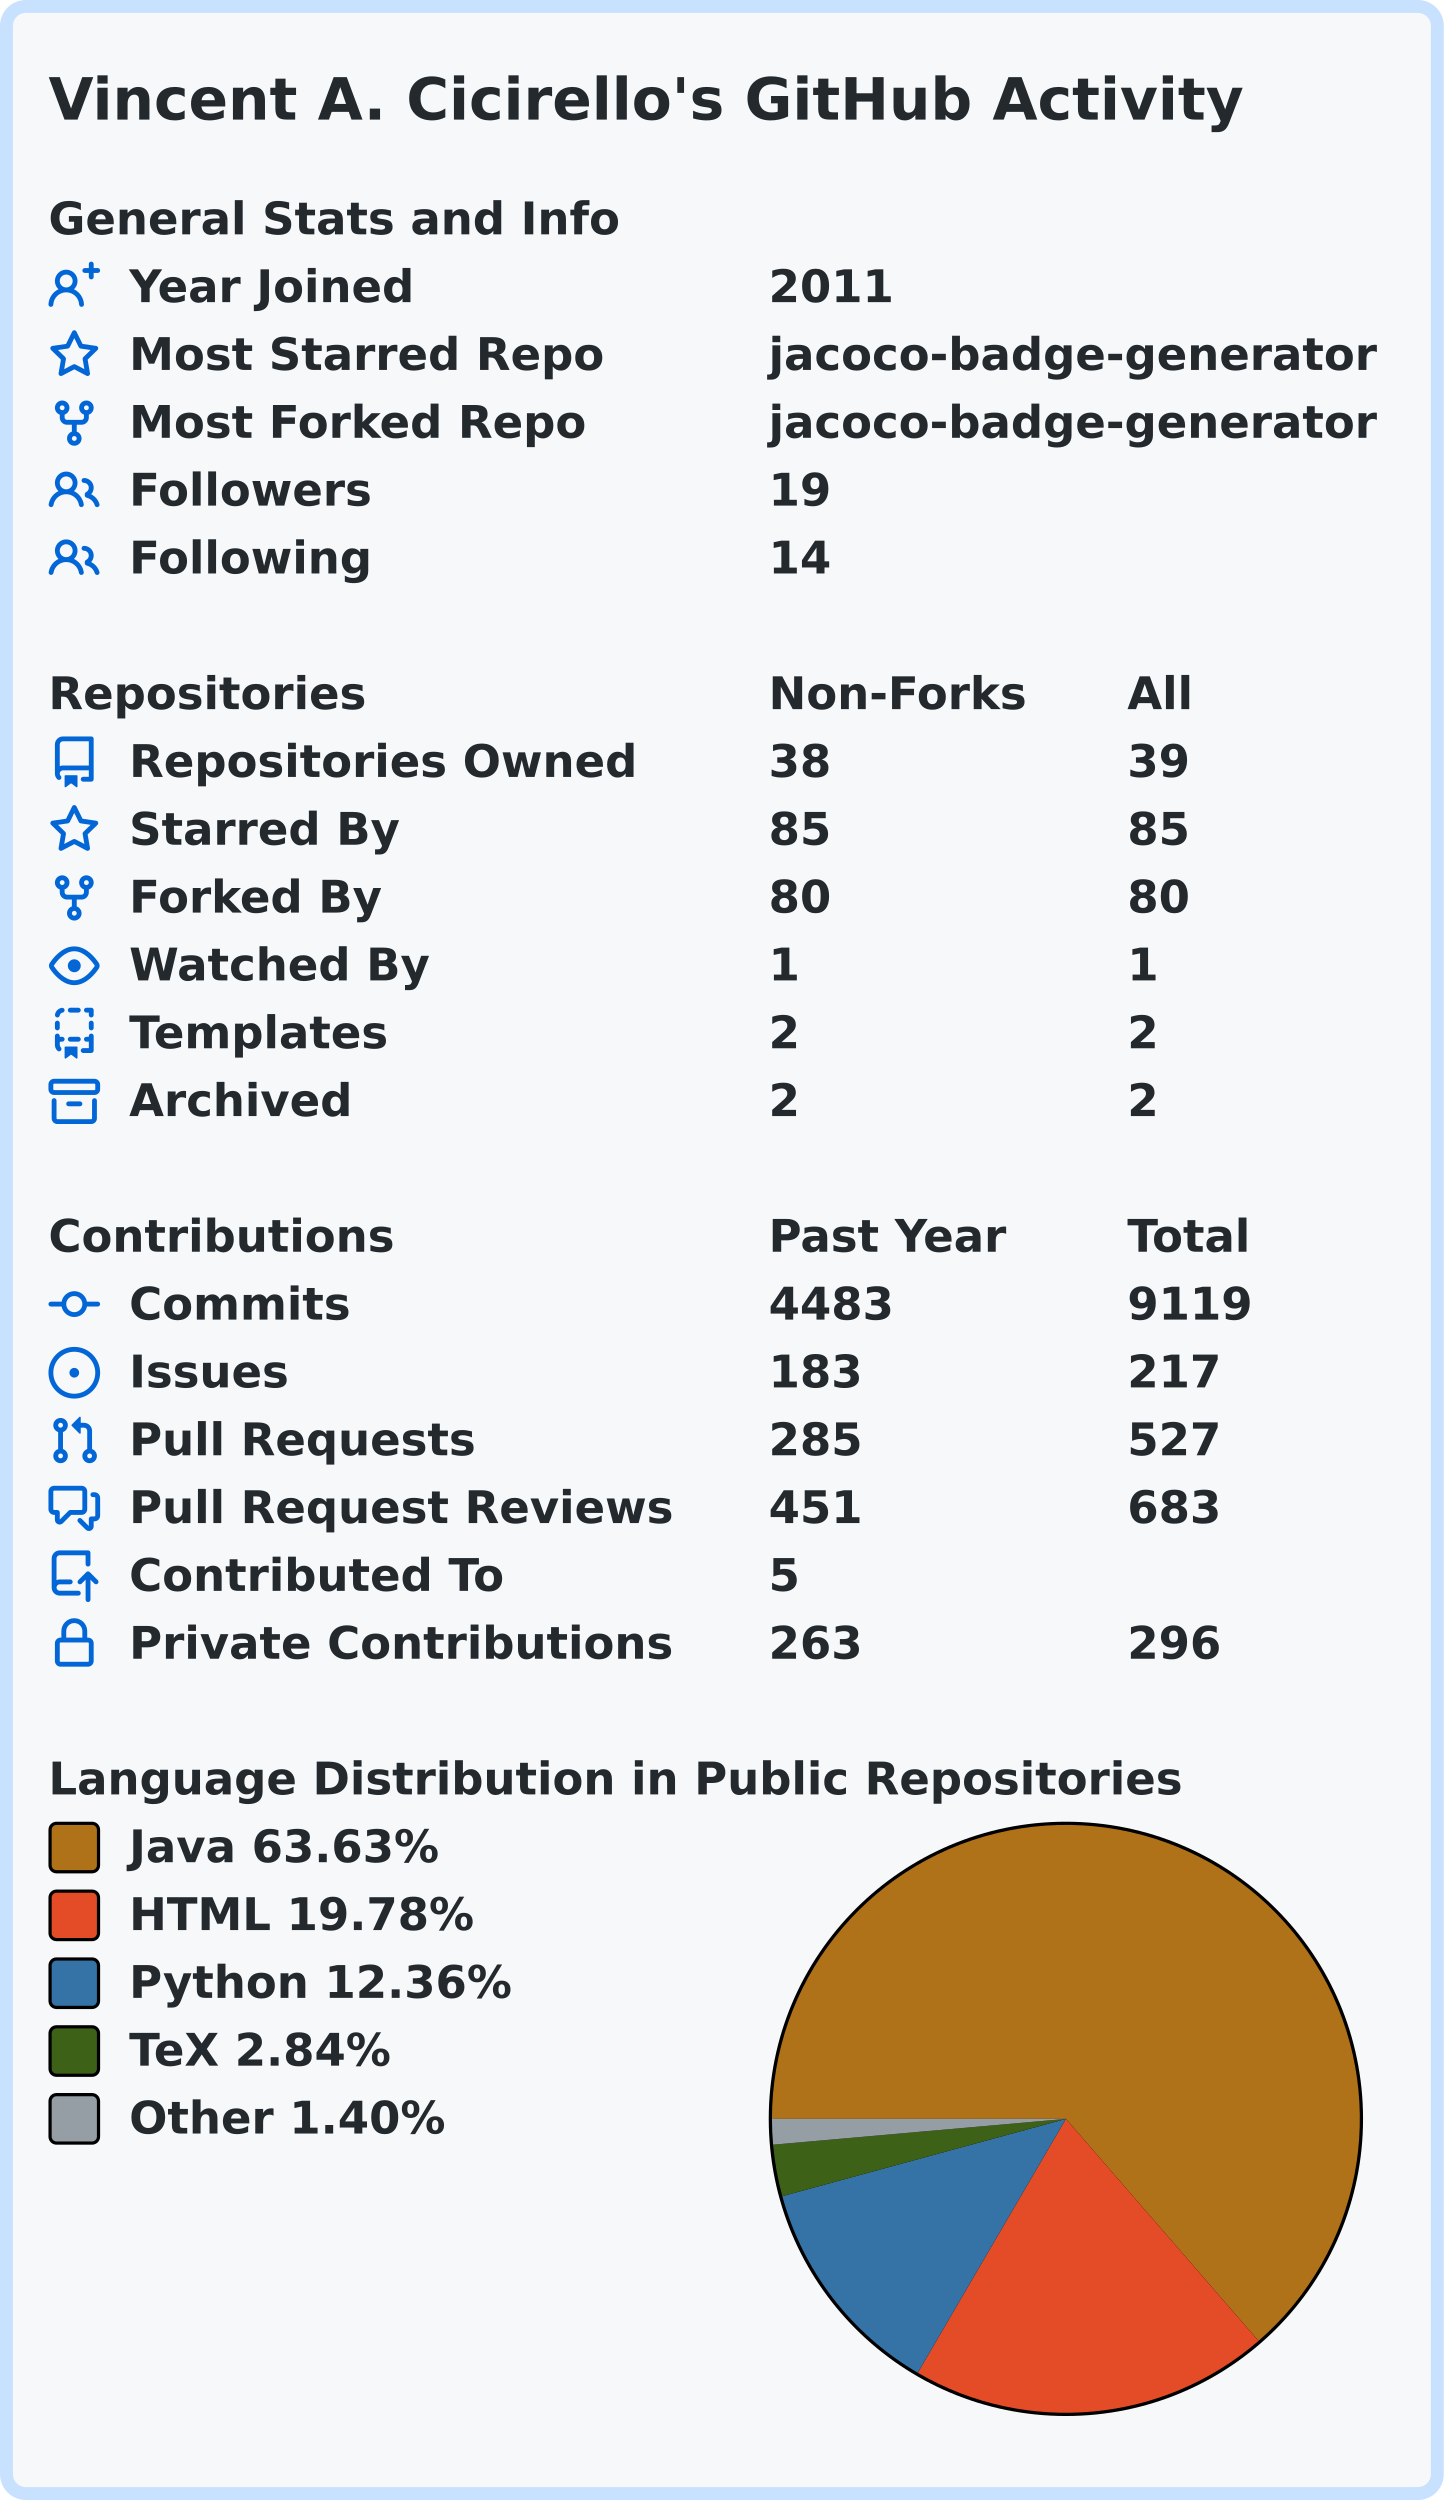
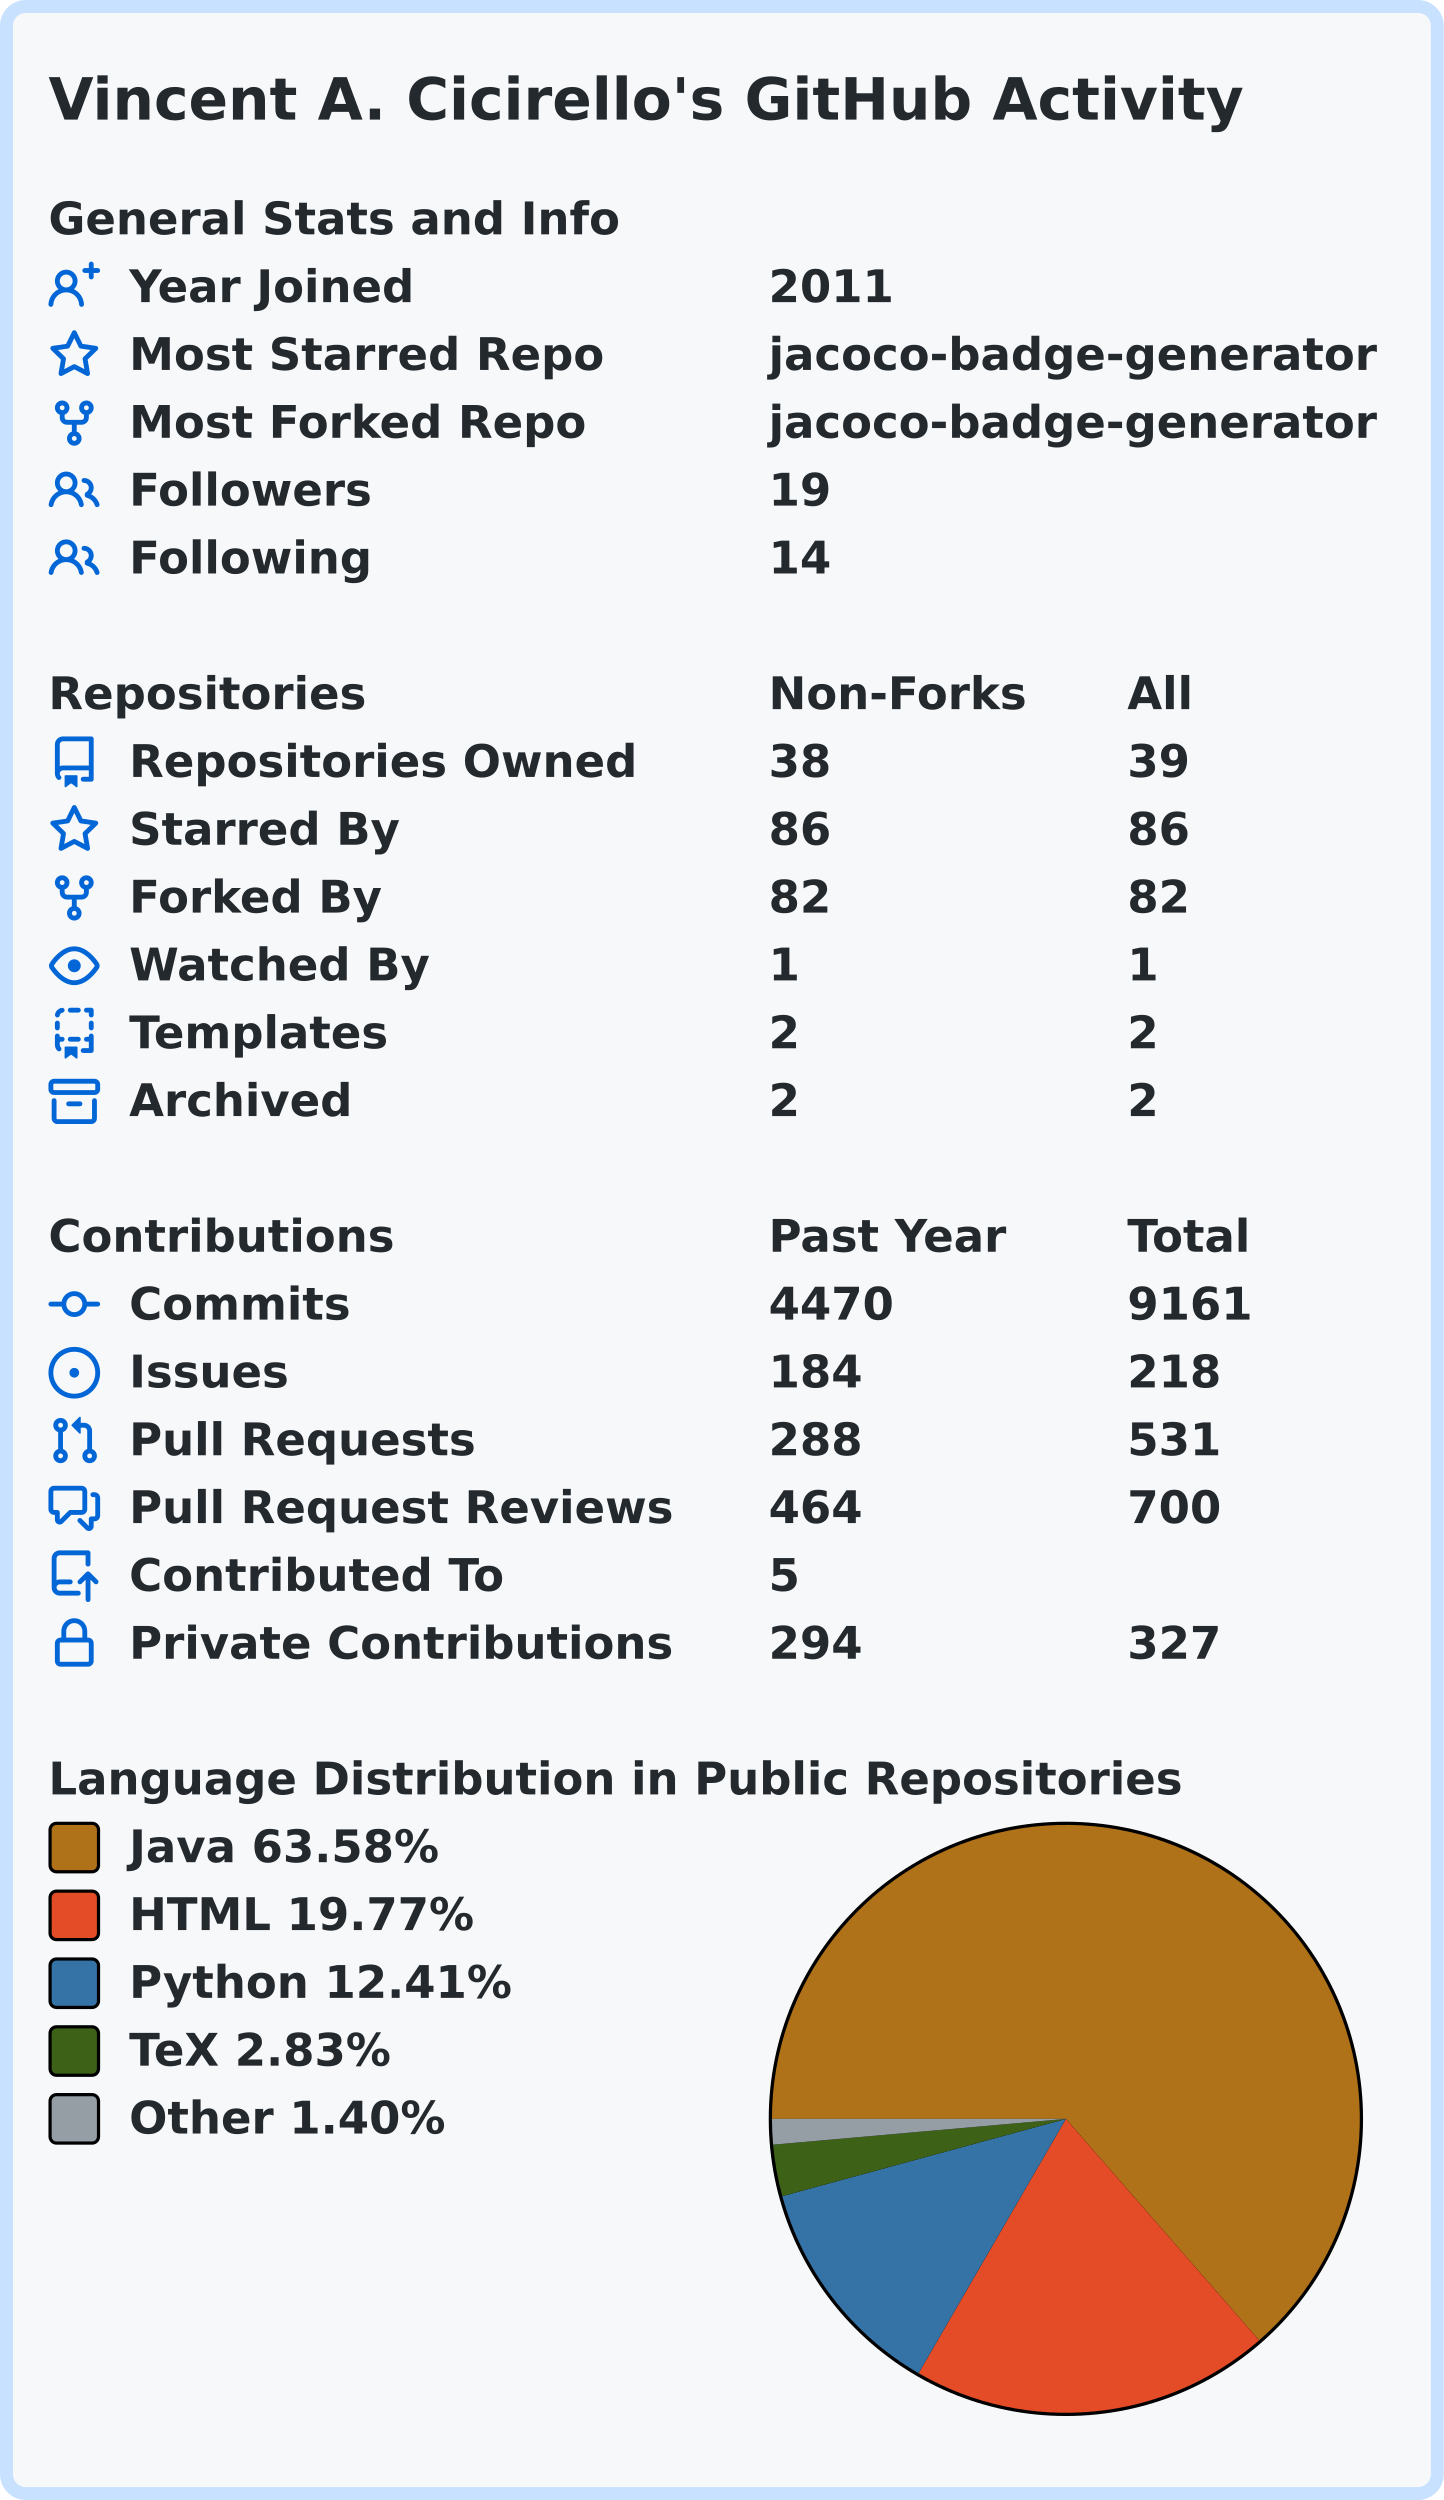
<svg xmlns="http://www.w3.org/2000/svg" width="447" height="774" viewBox="0 0 447 774" lang="en" xml:lang="en">
  <rect x="2" y="2" stroke-width="4" rx="6" width="443" height="770" stroke="#c8e1ff" fill="#f6f8fa" />
  <g font-weight="600" font-size="110pt" font-family="Verdana,Geneva,DejaVu Sans,sans-serif" text-rendering="geometricPrecision">
    <text x="122" y="301" lengthAdjust="spacingAndGlyphs" textLength="2985" transform="scale(0.123)" fill="#24292e">Vincent A. Cicirello's GitHub Activity</text>
    <g transform="translate(0, 60)" fill="#24292e">
      <g transform="translate(15, 0)">
        <g transform="scale(0.095)">
          <text x="0" y="132" textLength="1851" lengthAdjust="spacingAndGlyphs">General Stats and Info</text>
        </g>
      </g>
      <g transform="translate(15, 21)">
        <path fill="#0366d6" fill-rule="evenodd" d="M13.25 0a.75.75 0 01.75.75V2h1.25a.75.75 0 010 1.5H14v1.25a.75.75 0 01-1.5 0V3.5h-1.25a.75.75 0 010-1.5h1.25V.75a.75.75 0 01.75-.75zM5.5 4a2 2 0 100 4 2 2 0 000-4zm2.4 4.548a3.5 3.5 0 10-4.799 0 5.527 5.527 0 00-3.1 4.66.75.75 0 101.498.085A4.01 4.01 0 015.5 9.5a4.01 4.01 0 014.001 3.793.75.75 0 101.498-.086 5.527 5.527 0 00-3.1-4.659z" />
        <g transform="scale(0.095)">
          <text lengthAdjust="spacingAndGlyphs" textLength="932" x="263" y="132">Year Joined</text>
          <text lengthAdjust="spacingAndGlyphs" textLength="420" x="2347" y="132">2011</text>
        </g>
      </g>
      <g transform="translate(15, 42)">
        <path fill="#0366d6" fill-rule="evenodd" d="M8 .25a.75.75 0 01.673.418l1.882 3.815 4.21.612a.75.75 0 01.416 1.279l-3.046 2.97.719 4.192a.75.75 0 01-1.088.791L8 12.347l-3.766 1.98a.75.75 0 01-1.088-.79l.72-4.194L.818 6.374a.75.75 0 01.416-1.28l4.21-.611L7.327.668A.75.75 0 018 .25zm0 2.445L6.615 5.5a.75.75 0 01-.564.41l-3.097.45 2.24 2.184a.75.75 0 01.216.664l-.528 3.084 2.769-1.456a.75.75 0 01.698 0l2.77 1.456-.53-3.084a.75.75 0 01.216-.664l2.24-2.183-3.096-.45a.75.75 0 01-.564-.41L8 2.694v.001z" />
        <g transform="scale(0.095)">
          <text lengthAdjust="spacingAndGlyphs" textLength="1532" x="263" y="132">Most Starred Repo</text>
          <text lengthAdjust="spacingAndGlyphs" textLength="1986" x="2347" y="132">jacoco-badge-generator</text>
        </g>
      </g>
      <g transform="translate(15, 63)">
        <path fill="#0366d6" fill-rule="evenodd" d="M5 3.25a.75.75 0 11-1.5 0 .75.75 0 011.5 0zm0 2.122a2.25 2.25 0 10-1.5 0v.878A2.25 2.25 0 005.75 8.5h1.5v2.128a2.251 2.251 0 101.5 0V8.5h1.5a2.25 2.25 0 002.25-2.25v-.878a2.25 2.25 0 10-1.5 0v.878a.75.75 0 01-.75.75h-4.5A.75.75 0 015 6.25v-.878zm3.75 7.378a.75.75 0 11-1.5 0 .75.75 0 011.5 0zm3-8.75a.75.75 0 100-1.5.75.75 0 000 1.5z" />
        <g transform="scale(0.095)">
          <text lengthAdjust="spacingAndGlyphs" textLength="1485" x="263" y="132">Most Forked Repo</text>
          <text lengthAdjust="spacingAndGlyphs" textLength="1986" x="2347" y="132">jacoco-badge-generator</text>
        </g>
      </g>
      <g transform="translate(15, 84)">
        <path fill="#0366d6" fill-rule="evenodd" d="M5.5 3.5a2 2 0 100 4 2 2 0 000-4zM2 5.5a3.5 3.5 0 115.898 2.549 5.507 5.507 0 013.034 4.084.75.75 0 11-1.482.235 4.001 4.001 0 00-7.9 0 .75.75 0 01-1.482-.236A5.507 5.507 0 013.102 8.05 3.49 3.49 0 012 5.5zM11 4a.75.75 0 100 1.5 1.5 1.5 0 01.666 2.844.75.75 0 00-.416.672v.352a.75.75 0 00.574.73c1.2.289 2.162 1.2 2.522 2.372a.75.75 0 101.434-.44 5.01 5.01 0 00-2.56-3.012A3 3 0 0011 4z" />
        <g transform="scale(0.095)">
          <text lengthAdjust="spacingAndGlyphs" textLength="778" x="263" y="132">Followers</text>
          <text lengthAdjust="spacingAndGlyphs" textLength="210" x="2347" y="132">19</text>
        </g>
      </g>
      <g transform="translate(15, 105)">
        <path fill="#0366d6" fill-rule="evenodd" d="M5.5 3.5a2 2 0 100 4 2 2 0 000-4zM2 5.5a3.5 3.5 0 115.898 2.549 5.507 5.507 0 013.034 4.084.75.75 0 11-1.482.235 4.001 4.001 0 00-7.9 0 .75.75 0 01-1.482-.236A5.507 5.507 0 013.102 8.05 3.49 3.49 0 012 5.5zM11 4a.75.75 0 100 1.5 1.5 1.5 0 01.666 2.844.75.75 0 00-.416.672v.352a.75.75 0 00.574.73c1.2.289 2.162 1.2 2.522 2.372a.75.75 0 101.434-.44 5.01 5.01 0 00-2.56-3.012A3 3 0 0011 4z" />
        <g transform="scale(0.095)">
          <text lengthAdjust="spacingAndGlyphs" textLength="780" x="263" y="132">Following</text>
          <text lengthAdjust="spacingAndGlyphs" textLength="210" x="2347" y="132">14</text>
        </g>
      </g>
    </g>
    <g transform="translate(0, 207)" fill="#24292e">
      <g transform="translate(15, 0)">
        <g transform="scale(0.095)">
          <text x="0" y="132" textLength="1020" lengthAdjust="spacingAndGlyphs">Repositories</text>
          <text x="2347" y="132" textLength="832" lengthAdjust="spacingAndGlyphs">Non-Forks</text>
          <text x="3516" y="132" textLength="206" lengthAdjust="spacingAndGlyphs">All</text>
        </g>
      </g>
      <g transform="translate(15, 21)">
        <path fill="#0366d6" fill-rule="evenodd" d="M2 2.5A2.5 2.5 0 014.5 0h8.75a.75.75 0 01.75.75v12.5a.75.75 0 01-.75.75h-2.5a.75.75 0 110-1.5h1.75v-2h-8a1 1 0 00-.714 1.7.75.75 0 01-1.072 1.05A2.495 2.495 0 012 11.5v-9zm10.5-1V9h-8c-.356 0-.694.074-1 .208V2.5a1 1 0 011-1h8zM5 12.25v3.25a.25.25 0 00.4.2l1.45-1.087a.25.25 0 01.3 0L8.6 15.7a.25.25 0 00.4-.2v-3.25a.25.25 0 00-.25-.25h-3.5a.25.25 0 00-.25.25z" />
        <g transform="scale(0.095)">
          <text lengthAdjust="spacingAndGlyphs" textLength="1650" x="263" y="132">Repositories Owned</text>
          <text lengthAdjust="spacingAndGlyphs" textLength="210" x="2347" y="132">38</text>
          <text lengthAdjust="spacingAndGlyphs" textLength="210" x="3516" y="132">39</text>
        </g>
      </g>
      <g transform="translate(15, 42)">
        <path fill="#0366d6" fill-rule="evenodd" d="M8 .25a.75.75 0 01.673.418l1.882 3.815 4.21.612a.75.75 0 01.416 1.279l-3.046 2.97.719 4.192a.75.75 0 01-1.088.791L8 12.347l-3.766 1.98a.75.75 0 01-1.088-.79l.72-4.194L.818 6.374a.75.75 0 01.416-1.28l4.21-.611L7.327.668A.75.75 0 018 .25zm0 2.445L6.615 5.5a.75.75 0 01-.564.41l-3.097.45 2.24 2.184a.75.75 0 01.216.664l-.528 3.084 2.769-1.456a.75.75 0 01.698 0l2.77 1.456-.53-3.084a.75.75 0 01.216-.664l2.24-2.183-3.096-.45a.75.75 0 01-.564-.41L8 2.694v.001z" />
        <g transform="scale(0.095)">
          <text lengthAdjust="spacingAndGlyphs" textLength="874" x="263" y="132">Starred By</text>
-           <text lengthAdjust="spacingAndGlyphs" textLength="210" x="2347" y="132">85</text>
-           <text lengthAdjust="spacingAndGlyphs" textLength="210" x="3516" y="132">85</text>
+           <text lengthAdjust="spacingAndGlyphs" textLength="210" x="2347" y="132">86</text>
+           <text lengthAdjust="spacingAndGlyphs" textLength="210" x="3516" y="132">86</text>
        </g>
      </g>
      <g transform="translate(15, 63)">
        <path fill="#0366d6" fill-rule="evenodd" d="M5 3.25a.75.75 0 11-1.5 0 .75.75 0 011.5 0zm0 2.122a2.25 2.25 0 10-1.5 0v.878A2.25 2.25 0 005.75 8.5h1.5v2.128a2.251 2.251 0 101.5 0V8.5h1.5a2.25 2.25 0 002.25-2.25v-.878a2.25 2.25 0 10-1.5 0v.878a.75.75 0 01-.75.75h-4.5A.75.75 0 015 6.25v-.878zm3.75 7.378a.75.75 0 11-1.5 0 .75.75 0 011.5 0zm3-8.75a.75.75 0 100-1.5.75.75 0 000 1.5z" />
        <g transform="scale(0.095)">
          <text lengthAdjust="spacingAndGlyphs" textLength="828" x="263" y="132">Forked By</text>
-           <text lengthAdjust="spacingAndGlyphs" textLength="210" x="2347" y="132">80</text>
-           <text lengthAdjust="spacingAndGlyphs" textLength="210" x="3516" y="132">80</text>
+           <text lengthAdjust="spacingAndGlyphs" textLength="210" x="2347" y="132">82</text>
+           <text lengthAdjust="spacingAndGlyphs" textLength="210" x="3516" y="132">82</text>
        </g>
      </g>
      <g transform="translate(15, 84)">
        <path fill="#0366d6" fill-rule="evenodd" d="M1.679 7.932c.412-.621 1.242-1.75 2.366-2.717C5.175 4.242 6.527 3.5 8 3.5c1.473 0 2.824.742 3.955 1.715 1.124.967 1.954 2.096 2.366 2.717a.119.119 0 010 .136c-.412.621-1.242 1.75-2.366 2.717C10.825 11.758 9.473 12.5 8 12.5c-1.473 0-2.824-.742-3.955-1.715C2.92 9.818 2.09 8.69 1.679 8.068a.119.119 0 010-.136zM8 2c-1.981 0-3.67.992-4.933 2.078C1.797 5.169.88 6.423.43 7.1a1.619 1.619 0 000 1.798c.45.678 1.367 1.932 2.637 3.024C4.329 13.008 6.019 14 8 14c1.981 0 3.67-.992 4.933-2.078 1.27-1.091 2.187-2.345 2.637-3.023a1.619 1.619 0 000-1.798c-.45-.678-1.367-1.932-2.637-3.023C11.671 2.992 9.981 2 8 2zm0 8a2 2 0 100-4 2 2 0 000 4z" />
        <g transform="scale(0.095)">
          <text lengthAdjust="spacingAndGlyphs" textLength="993" x="263" y="132">Watched By</text>
          <text lengthAdjust="spacingAndGlyphs" textLength="105" x="2347" y="132">1</text>
          <text lengthAdjust="spacingAndGlyphs" textLength="105" x="3516" y="132">1</text>
        </g>
      </g>
      <g transform="translate(15, 105)">
        <path fill="#0366d6" fill-rule="evenodd" d="M6 .75A.75.75 0 016.75 0h2.5a.75.75 0 010 1.5h-2.5A.75.75 0 016 .75zm5 0a.75.75 0 01.75-.75h1.5a.75.75 0 01.75.75v1.5a.75.75 0 01-1.5 0V1.5h-.75A.75.75 0 0111 .75zM4.992.662a.75.75 0 01-.636.848c-.436.063-.783.41-.846.846a.75.75 0 01-1.485-.212A2.501 2.501 0 014.144.025a.75.75 0 01.848.637zM2.75 4a.75.75 0 01.75.75v1.5a.75.75 0 01-1.5 0v-1.5A.75.75 0 012.75 4zm10.5 0a.75.75 0 01.75.75v1.5a.75.75 0 01-1.5 0v-1.5a.75.75 0 01.75-.75zM2.75 8a.75.75 0 01.75.75v.268A1.72 1.72 0 013.75 9h.5a.75.75 0 010 1.5h-.5a.25.25 0 00-.25.25v.75c0 .28.114.532.3.714a.75.75 0 01-1.05 1.072A2.495 2.495 0 012 11.5V8.75A.75.75 0 012.75 8zm10.5 0a.75.75 0 01.75.75v4.5a.75.75 0 01-.75.75h-2.5a.75.75 0 010-1.5h1.75v-2h-.75a.75.75 0 010-1.5h.75v-.25a.75.75 0 01.75-.75zM6 9.75A.75.75 0 016.75 9h2.5a.75.75 0 010 1.5h-2.5A.75.75 0 016 9.75zm-1 2.5v3.25a.25.25 0 00.4.2l1.45-1.087a.25.25 0 01.3 0L8.6 15.7a.25.25 0 00.4-.2v-3.25a.25.25 0 00-.25-.25h-3.5a.25.25 0 00-.25.25z" />
        <g transform="scale(0.095)">
          <text lengthAdjust="spacingAndGlyphs" textLength="868" x="263" y="132">Templates</text>
          <text lengthAdjust="spacingAndGlyphs" textLength="105" x="2347" y="132">2</text>
          <text lengthAdjust="spacingAndGlyphs" textLength="105" x="3516" y="132">2</text>
        </g>
      </g>
      <g transform="translate(15, 126)">
        <path fill="#0366d6" fill-rule="evenodd" d="M1.75 2.5a.25.25 0 00-.25.25v1.5c0 .138.112.25.25.25h12.5a.25.25 0 00.25-.25v-1.5a.25.25 0 00-.25-.25H1.75zM0 2.75C0 1.784.784 1 1.75 1h12.5c.966 0 1.75.784 1.75 1.75v1.5A1.75 1.75 0 0114.25 6H1.75A1.75 1.75 0 010 4.25v-1.5zM1.75 7a.75.75 0 01.75.75v5.5c0 .138.112.25.25.25h10.5a.25.25 0 00.25-.25v-5.5a.75.75 0 111.5 0v5.5A1.75 1.75 0 0113.25 15H2.75A1.75 1.75 0 011 13.25v-5.5A.75.75 0 011.75 7zm4.5 1a.75.75 0 000 1.5h3.5a.75.75 0 100-1.5h-3.5z" />
        <g transform="scale(0.095)">
          <text lengthAdjust="spacingAndGlyphs" textLength="726" x="263" y="132">Archived</text>
          <text lengthAdjust="spacingAndGlyphs" textLength="105" x="2347" y="132">2</text>
          <text lengthAdjust="spacingAndGlyphs" textLength="105" x="3516" y="132">2</text>
        </g>
      </g>
    </g>
    <g transform="translate(0, 375)" fill="#24292e">
      <g transform="translate(15, 0)">
        <g transform="scale(0.095)">
          <text x="0" y="132" textLength="1112" lengthAdjust="spacingAndGlyphs">Contributions</text>
          <text x="2347" y="132" textLength="774" lengthAdjust="spacingAndGlyphs">Past Year</text>
          <text x="3516" y="132" textLength="414" lengthAdjust="spacingAndGlyphs">Total</text>
        </g>
      </g>
      <g transform="translate(15, 21)">
        <path fill="#0366d6" fill-rule="evenodd" d="M10.5 7.75a2.5 2.5 0 11-5 0 2.5 2.5 0 015 0zm1.43.75a4.002 4.002 0 01-7.86 0H.75a.75.75 0 110-1.5h3.32a4.001 4.001 0 017.86 0h3.32a.75.75 0 110 1.5h-3.32z" />
        <g transform="scale(0.095)">
          <text lengthAdjust="spacingAndGlyphs" textLength="734" x="263" y="132">Commits</text>
-           <text lengthAdjust="spacingAndGlyphs" textLength="420" x="2347" y="132">4483</text>
-           <text lengthAdjust="spacingAndGlyphs" textLength="420" x="3516" y="132">9119</text>
+           <text lengthAdjust="spacingAndGlyphs" textLength="420" x="2347" y="132">4470</text>
+           <text lengthAdjust="spacingAndGlyphs" textLength="420" x="3516" y="132">9161</text>
        </g>
      </g>
      <g transform="translate(15, 42)">
        <path fill="#0366d6" d="M8 9.5a1.5 1.5 0 100-3 1.5 1.5 0 000 3z" />
        <path fill="#0366d6" fill-rule="evenodd" d="M8 0a8 8 0 100 16A8 8 0 008 0zM1.5 8a6.5 6.5 0 1113 0 6.5 6.5 0 01-13 0z" />
        <g transform="scale(0.095)">
          <text lengthAdjust="spacingAndGlyphs" textLength="512" x="263" y="132">Issues</text>
-           <text lengthAdjust="spacingAndGlyphs" textLength="315" x="2347" y="132">183</text>
-           <text lengthAdjust="spacingAndGlyphs" textLength="315" x="3516" y="132">217</text>
+           <text lengthAdjust="spacingAndGlyphs" textLength="315" x="2347" y="132">184</text>
+           <text lengthAdjust="spacingAndGlyphs" textLength="315" x="3516" y="132">218</text>
        </g>
      </g>
      <g transform="translate(15, 63)">
        <path fill="#0366d6" fill-rule="evenodd" d="M7.177 3.073L9.573.677A.25.25 0 0110 .854v4.792a.25.25 0 01-.427.177L7.177 3.427a.25.25 0 010-.354zM3.75 2.5a.75.75 0 100 1.5.75.75 0 000-1.5zm-2.25.75a2.25 2.25 0 113 2.122v5.256a2.251 2.251 0 11-1.5 0V5.372A2.25 2.25 0 011.5 3.25zM11 2.5h-1V4h1a1 1 0 011 1v5.628a2.251 2.251 0 101.5 0V5A2.5 2.5 0 0011 2.5zm1 10.25a.75.75 0 111.5 0 .75.75 0 01-1.5 0zM3.75 12a.75.75 0 100 1.5.75.75 0 000-1.5z" />
        <g transform="scale(0.095)">
          <text lengthAdjust="spacingAndGlyphs" textLength="1113" x="263" y="132">Pull Requests</text>
-           <text lengthAdjust="spacingAndGlyphs" textLength="315" x="2347" y="132">285</text>
-           <text lengthAdjust="spacingAndGlyphs" textLength="315" x="3516" y="132">527</text>
+           <text lengthAdjust="spacingAndGlyphs" textLength="315" x="2347" y="132">288</text>
+           <text lengthAdjust="spacingAndGlyphs" textLength="315" x="3516" y="132">531</text>
        </g>
      </g>
      <g transform="translate(15, 84)">
        <path fill="#0366d6" fill-rule="evenodd" d="M1.5 2.75a.25.25 0 01.25-.25h8.5a.25.25 0 01.25.25v5.5a.25.25 0 01-.25.25h-3.5a.75.75 0 00-.53.22L3.5 11.44V9.25a.75.75 0 00-.75-.75h-1a.25.25 0 01-.25-.25v-5.5zM1.75 1A1.75 1.75 0 000 2.75v5.5C0 9.216.784 10 1.75 10H2v1.543a1.457 1.457 0 002.487 1.03L7.061 10h3.189A1.75 1.75 0 0012 8.25v-5.5A1.75 1.75 0 0010.25 1h-8.5zM14.5 4.75a.25.25 0 00-.25-.25h-.5a.75.75 0 110-1.5h.5c.966 0 1.75.784 1.75 1.75v5.5A1.75 1.75 0 0114.25 12H14v1.543a1.457 1.457 0 01-2.487 1.03L9.22 12.28a.75.75 0 111.06-1.06l2.22 2.22v-2.19a.75.75 0 01.75-.75h1a.25.25 0 00.25-.25v-5.5z" />
        <g transform="scale(0.095)">
          <text lengthAdjust="spacingAndGlyphs" textLength="1762" x="263" y="132">Pull Request Reviews</text>
-           <text lengthAdjust="spacingAndGlyphs" textLength="315" x="2347" y="132">451</text>
-           <text lengthAdjust="spacingAndGlyphs" textLength="315" x="3516" y="132">683</text>
+           <text lengthAdjust="spacingAndGlyphs" textLength="315" x="2347" y="132">464</text>
+           <text lengthAdjust="spacingAndGlyphs" textLength="315" x="3516" y="132">700</text>
        </g>
      </g>
      <g transform="translate(15, 105)">
        <path fill="#0366d6" fill-rule="evenodd" d="M1 2.5A2.5 2.5 0 013.5 0h8.75a.75.75 0 01.75.75v3.5a.75.75 0 01-1.5 0V1.5h-8a1 1 0 00-1 1v6.708A2.492 2.492 0 013.5 9h3.25a.75.75 0 010 1.5H3.5a1 1 0 100 2h5.75a.75.75 0 010 1.5H3.5A2.5 2.5 0 011 11.5v-9zm13.23 7.79a.75.75 0 001.06-1.06l-2.505-2.505a.75.75 0 00-1.06 0L9.22 9.229a.75.75 0 001.06 1.061l1.225-1.224v6.184a.75.75 0 001.5 0V9.066l1.224 1.224z" />
        <g transform="scale(0.095)">
          <text lengthAdjust="spacingAndGlyphs" textLength="1234" x="263" y="132">Contributed To</text>
          <text lengthAdjust="spacingAndGlyphs" textLength="105" x="2347" y="132">5</text>
        </g>
      </g>
      <g transform="translate(15, 126)">
        <path fill="#0366d6" fill-rule="evenodd" d="M4 4v2h-.25A1.75 1.75 0 002 7.75v5.5c0 .966.784 1.75 1.75 1.75h8.5A1.75 1.75 0 0014 13.25v-5.5A1.75 1.75 0 0012.25 6H12V4a4 4 0 10-8 0zm6.5 2V4a2.5 2.5 0 00-5 0v2h5zM12 7.5h.25a.25.25 0 01.25.25v5.5a.25.25 0 01-.25.25h-8.5a.25.25 0 01-.25-.25v-5.5a.25.25 0 01.25-.25H12z" />
        <g transform="scale(0.095)">
          <text lengthAdjust="spacingAndGlyphs" textLength="1742" x="263" y="132">Private Contributions</text>
-           <text lengthAdjust="spacingAndGlyphs" textLength="315" x="2347" y="132">263</text>
-           <text lengthAdjust="spacingAndGlyphs" textLength="315" x="3516" y="132">296</text>
+           <text lengthAdjust="spacingAndGlyphs" textLength="315" x="2347" y="132">294</text>
+           <text lengthAdjust="spacingAndGlyphs" textLength="315" x="3516" y="132">327</text>
        </g>
      </g>
    </g>
    <g transform="translate(0, 543)" fill="#24292e">
      <g transform="translate(15, 0)">
        <g transform="scale(0.095)">
          <text x="0" y="132" textLength="3652" lengthAdjust="spacingAndGlyphs">Language Distribution in Public Repositories</text>
        </g>
      </g>
      <g transform="translate(238, 21)">
        <circle cx="92" cy="92" r="92" fill="#000000" />
      </g>
      <g transform="translate(239, 22)">
-         <path fill-rule="evenodd" fill="#b07219" d="M 0.0,91 A 91 91 0 1 1 150.631 159.739 L 91,91 Z" />
-         <path fill-rule="evenodd" fill="#e34c26" d="M 150.631,159.739 A 91 91 0 0 1 45.137 169.598 L 91,91 Z" />
-         <path fill-rule="evenodd" fill="#3572A5" d="M 45.137,169.598 A 91 91 0 0 1 3.202 114.927 L 91,91 Z" />
-         <path fill-rule="evenodd" fill="#3D6117" d="M 3.202,114.927 A 91 91 0 0 1 0.351 98.989 L 91,91 Z" />
-         <path fill-rule="evenodd" fill="#959da5" d="M 0.351,98.989 A 91 91 0 0 1 0.0 91 L 91,91 Z" />
+         <path fill-rule="evenodd" fill="#b07219" d="M 0.0,91 A 91 91 0 1 1 150.82 159.576 L 91,91 Z" />
+         <path fill-rule="evenodd" fill="#e34c26" d="M 150.82,159.576 A 91 91 0 0 1 45.394 169.747 L 91,91 Z" />
+         <path fill-rule="evenodd" fill="#3572A5" d="M 45.394,169.747 A 91 91 0 0 1 3.199 114.917 L 91,91 Z" />
+         <path fill-rule="evenodd" fill="#3D6117" d="M 3.199,114.917 A 91 91 0 0 1 0.351 98.986 L 91,91 Z" />
+         <path fill-rule="evenodd" fill="#959da5" d="M 0.351,98.986 A 91 91 0 0 1 0.0 91 L 91,91 Z" />
      </g>
      <g transform="translate(15, 21)">
        <rect x="0.5" y="0.5" rx="2" width="15" height="15" fill="#b07219" stroke-width="1" stroke="#000000" />
-         <text transform="scale(0.095)" x="263" y="132" textLength="1038" lengthAdjust="spacingAndGlyphs">Java 63.63%</text>
+         <text transform="scale(0.095)" x="263" y="132" textLength="1038" lengthAdjust="spacingAndGlyphs">Java 63.58%</text>
      </g>
      <g transform="translate(15, 42)">
        <rect x="0.5" y="0.5" rx="2" width="15" height="15" fill="#e34c26" stroke-width="1" stroke="#000000" />
-         <text transform="scale(0.095)" x="263" y="132" textLength="1142" lengthAdjust="spacingAndGlyphs">HTML 19.78%</text>
+         <text transform="scale(0.095)" x="263" y="132" textLength="1142" lengthAdjust="spacingAndGlyphs">HTML 19.77%</text>
      </g>
      <g transform="translate(15, 63)">
        <rect x="0.5" y="0.5" rx="2" width="15" height="15" fill="#3572A5" stroke-width="1" stroke="#000000" />
-         <text transform="scale(0.095)" x="263" y="132" textLength="1254" lengthAdjust="spacingAndGlyphs">Python 12.36%</text>
+         <text transform="scale(0.095)" x="263" y="132" textLength="1254" lengthAdjust="spacingAndGlyphs">Python 12.41%</text>
      </g>
      <g transform="translate(15, 84)">
        <rect x="0.5" y="0.5" rx="2" width="15" height="15" fill="#3D6117" stroke-width="1" stroke="#000000" />
-         <text transform="scale(0.095)" x="263" y="132" textLength="894" lengthAdjust="spacingAndGlyphs">TeX 2.84%</text>
+         <text transform="scale(0.095)" x="263" y="132" textLength="894" lengthAdjust="spacingAndGlyphs">TeX 2.83%</text>
      </g>
      <g transform="translate(15, 105)">
        <rect x="0.5" y="0.5" rx="2" width="15" height="15" fill="#959da5" stroke-width="1" stroke="#000000" />
        <text transform="scale(0.095)" x="263" y="132" textLength="1047" lengthAdjust="spacingAndGlyphs">Other 1.40%</text>
      </g>
    </g>
  </g>
</svg>
